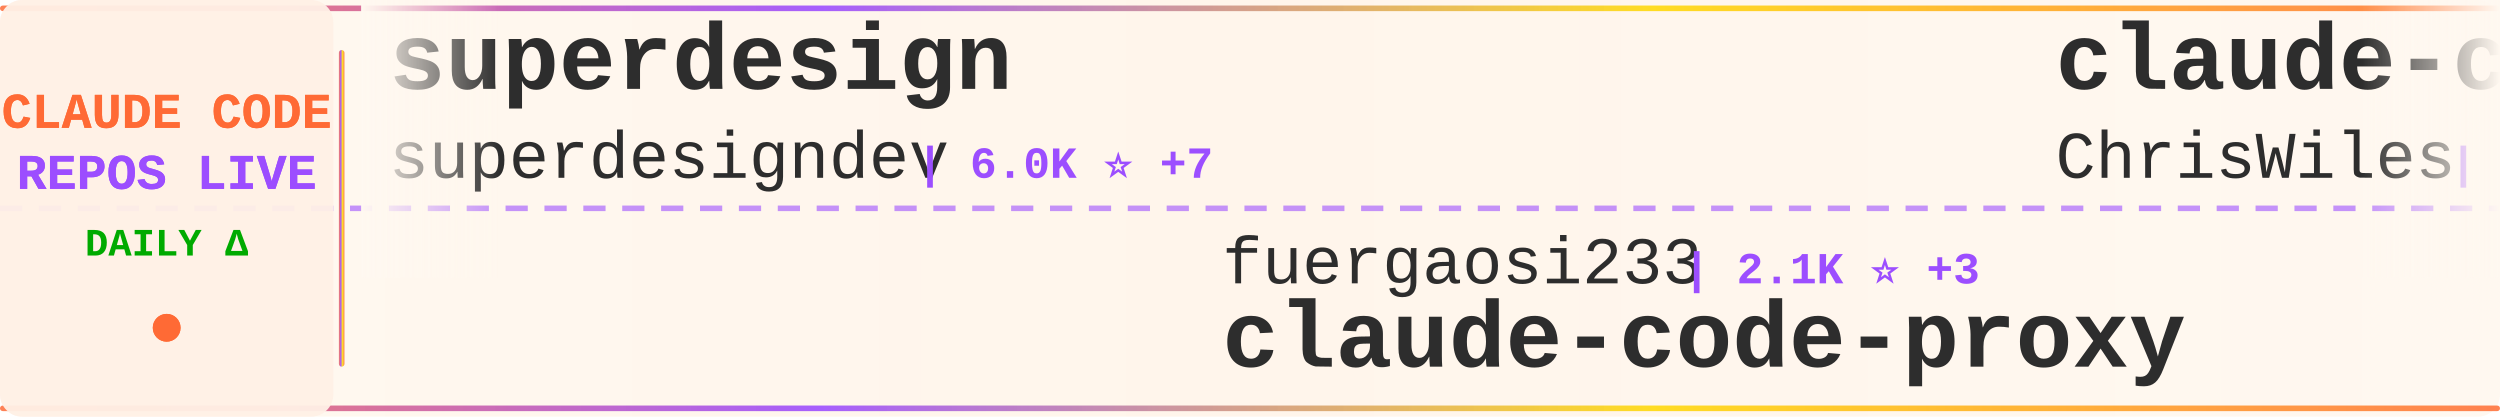
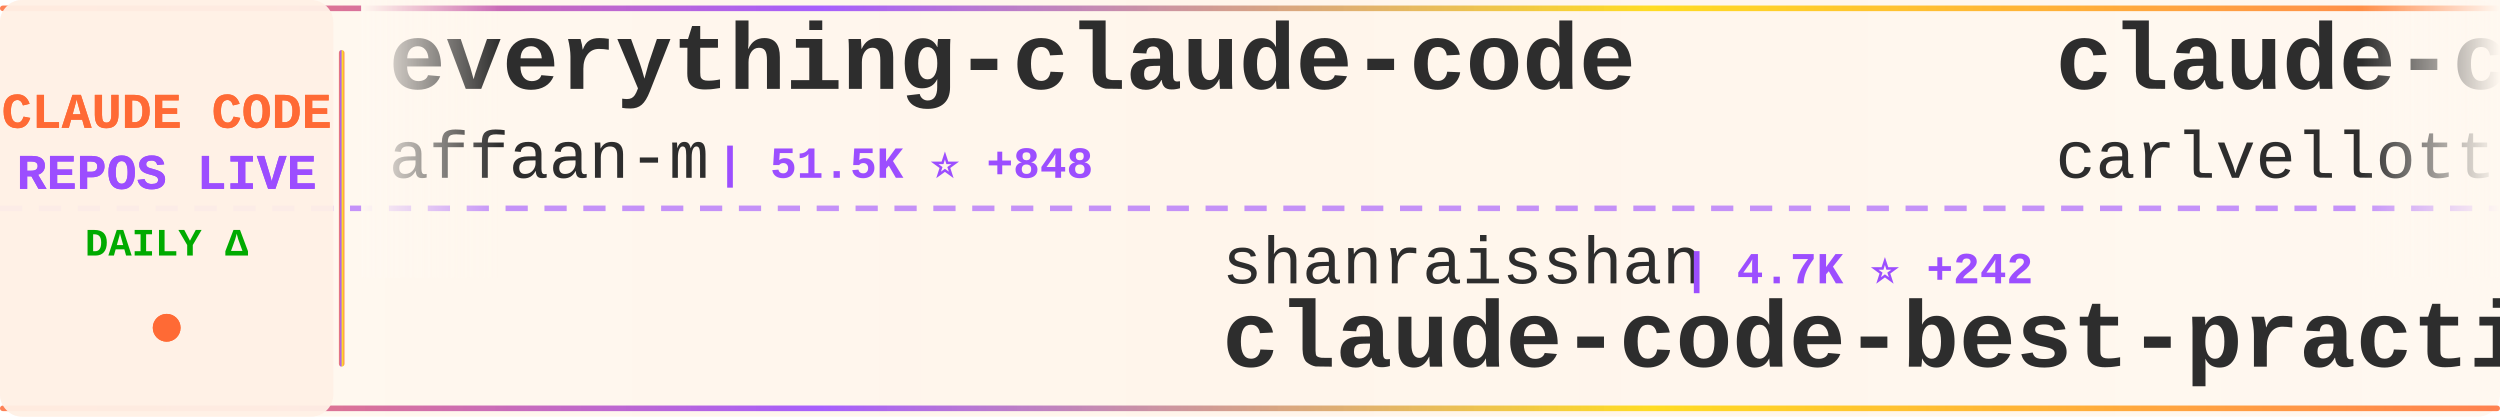
<svg xmlns="http://www.w3.org/2000/svg" width="900" height="150">
  <defs>
    <linearGradient id="tickerBg" x1="0%" y1="0%" x2="100%" y2="0%">
      <stop offset="0%" style="stop-color:#fff8f0;stop-opacity:0.98" />
      <stop offset="50%" style="stop-color:#fff5eb;stop-opacity:1" />
      <stop offset="100%" style="stop-color:#fff8f0;stop-opacity:0.98" />
    </linearGradient>
    <linearGradient id="borderGrad" x1="0%" y1="0%" x2="100%" y2="0%">
      <stop offset="0%" style="stop-color:#FF6B35;stop-opacity:0.85">
        <animate attributeName="stop-opacity" values="0.85;1;0.85" dur="2s" repeatCount="indefinite" />
      </stop>
      <stop offset="33%" style="stop-color:#9C4EFF;stop-opacity:0.9">
        <animate attributeName="stop-opacity" values="0.9;1;0.9" dur="2.2s" repeatCount="indefinite" />
      </stop>
      <stop offset="66%" style="stop-color:#FFD700;stop-opacity:0.85">
        <animate attributeName="stop-opacity" values="0.85;1;0.85" dur="1.8s" repeatCount="indefinite" />
      </stop>
      <stop offset="100%" style="stop-color:#FF6B35;stop-opacity:0.85">
        <animate attributeName="stop-opacity" values="0.85;1;0.85" dur="2s" repeatCount="indefinite" />
      </stop>
    </linearGradient>
    <filter id="textGlow">
      <feGaussianBlur stdDeviation="0.15" result="coloredBlur" />
      <feMerge>
        <feMergeNode in="coloredBlur" />
        <feMergeNode in="SourceGraphic" />
      </feMerge>
    </filter>
    <filter id="metricGlow">
      <feGaussianBlur stdDeviation="0.2" result="coloredBlur" />
      <feMerge>
        <feMergeNode in="coloredBlur" />
        <feMergeNode in="SourceGraphic" />
      </feMerge>
    </filter>
    <linearGradient id="leftFade" x1="0%" y1="0%" x2="100%" y2="0%">
      <stop offset="0%" style="stop-color:#fff8f0;stop-opacity:1" />
      <stop offset="100%" style="stop-color:#fff8f0;stop-opacity:0" />
    </linearGradient>
    <linearGradient id="rightFade" x1="0%" y1="0%" x2="100%" y2="0%">
      <stop offset="0%" style="stop-color:#fff8f0;stop-opacity:0" />
      <stop offset="100%" style="stop-color:#fff8f0;stop-opacity:1" />
    </linearGradient>
  </defs>
  <rect width="900" height="150" fill="url(#tickerBg)" rx="8" />
  <rect x="0" y="2" width="900" height="2" fill="url(#borderGrad)" rx="1" />
  <rect x="0" y="146" width="900" height="2" fill="url(#borderGrad)" rx="1" />
  <line x1="0" y1="75" x2="900" y2="75" stroke="#9C4EFF" stroke-width="2" stroke-dasharray="8 6" opacity="0.6" />
  <rect x="0" y="0" width="120" height="150" fill="#fff0e6" opacity="0.95" rx="8" />
  <text x="60" y="46" font-family="'Courier New', monospace" font-size="18" font-weight="bold" fill="#FF6B35" text-anchor="middle" filter="url(#textGlow)">
    CLAUDE CODE
  </text>
  <text x="60" y="68" font-family="'Courier New', monospace" font-size="18" font-weight="bold" fill="#9C4EFF" text-anchor="middle" filter="url(#textGlow)">
    REPOS LIVE
  </text>
  <text x="60" y="92" font-family="'Courier New', monospace" font-size="14" font-weight="bold" fill="#00aa00" text-anchor="middle">
    DAILY Δ
  </text>
  <circle cx="60" cy="118" r="5" fill="#FF6B35" filter="url(#metricGlow)">
    <animate attributeName="r" values="4;6;4" dur="1.5s" repeatCount="indefinite" />
    <animate attributeName="opacity" values="0.6;1;0.6" dur="1.5s" repeatCount="indefinite" />
  </circle>
  <rect x="122" y="18" width="2" height="114" fill="url(#borderGrad)" rx="1" />
  <clipPath id="tickerClip">
    <rect x="130" y="0" width="770" height="150" />
  </clipPath>
  <g clip-path="url(#tickerClip)">
    <g id="tickerItems">
      <animateTransform attributeName="transform" attributeType="XML" type="translate" from="0 0" to="-3000 0" dur="54s" repeatCount="indefinite" />
      <g transform="translate(0, 0)">
-         <text x="140" y="32" font-family="'Courier New', monospace" font-size="34" font-weight="bold" fill="#2d2d2d">superdesign</text>
-         <text x="140" y="64" font-family="'Courier New', monospace" font-size="24" font-weight="normal" fill="#2d2d2d" opacity="1.0">superdesigndev</text>
-         <text x="330" y="64" font-family="'Courier New', monospace" font-size="16" font-weight="bold" fill="#9C4EFF"> | 6.0K ⭐ +7</text>
+         <text x="140" y="32" font-family="'Courier New', monospace" font-size="34" font-weight="bold" fill="#2d2d2d">everything-claude-code</text>
+         <text x="140" y="64" font-family="'Courier New', monospace" font-size="24" font-weight="normal" fill="#2d2d2d" opacity="1.0">affaan-m</text>
+         <text x="258" y="64" font-family="'Courier New', monospace" font-size="16" font-weight="bold" fill="#9C4EFF"> | 51.5K ⭐ +848</text>
      </g>
      <g transform="translate(300, 0)">
-         <text x="140" y="102" font-family="'Courier New', monospace" font-size="24" font-weight="normal" fill="#2d2d2d" opacity="1.0">fuergaosi233</text>
-         <text x="306" y="102" font-family="'Courier New', monospace" font-size="16" font-weight="bold" fill="#9C4EFF"> | 2.1K ⭐ +3</text>
-         <text x="140" y="132" font-family="'Courier New', monospace" font-size="34" font-weight="bold" fill="#2d2d2d">claude-code-proxy</text>
+         <text x="140" y="102" font-family="'Courier New', monospace" font-size="24" font-weight="normal" fill="#2d2d2d" opacity="1.0">shanraisshan</text>
+         <text x="306" y="102" font-family="'Courier New', monospace" font-size="16" font-weight="bold" fill="#9C4EFF"> | 4.7K ⭐ +242</text>
+         <text x="140" y="132" font-family="'Courier New', monospace" font-size="34" font-weight="bold" fill="#2d2d2d">claude-code-best-practic...</text>
      </g>
      <g transform="translate(600, 0)">
+         <text x="140" y="32" font-family="'Courier New', monospace" font-size="34" font-weight="bold" fill="#2d2d2d">claude-code-pm-course</text>
+         <text x="140" y="64" font-family="'Courier New', monospace" font-size="24" font-weight="normal" fill="#2d2d2d" opacity="1.0">carlvellotti</text>
+         <text x="306" y="64" font-family="'Courier New', monospace" font-size="16" font-weight="bold" fill="#9C4EFF"> | 1.5K ⭐ +11</text>
+       </g>
+       <g transform="translate(900, 0)">
+         <text x="140" y="102" font-family="'Courier New', monospace" font-size="24" font-weight="normal" fill="#2d2d2d" opacity="1.0">slopus</text>
+         <text x="234" y="102" font-family="'Courier New', monospace" font-size="16" font-weight="bold" fill="#9C4EFF"> | 13.4K ⭐ +186</text>
+         <text x="140" y="132" font-family="'Courier New', monospace" font-size="34" font-weight="bold" fill="#2d2d2d">happy</text>
+       </g>
+       <g transform="translate(1200, 0)">
+         <text x="140" y="32" font-family="'Courier New', monospace" font-size="34" font-weight="bold" fill="#2d2d2d">claude_code_bridge</text>
+         <text x="140" y="64" font-family="'Courier New', monospace" font-size="24" font-weight="normal" fill="#2d2d2d" opacity="1.0">bfly123</text>
+         <text x="246" y="64" font-family="'Courier New', monospace" font-size="16" font-weight="bold" fill="#9C4EFF"> | 1.3K ⭐ +12</text>
+       </g>
+       <g transform="translate(1500, 0)">
+         <text x="140" y="102" font-family="'Courier New', monospace" font-size="24" font-weight="normal" fill="#2d2d2d" opacity="1.0">winfunc</text>
+         <text x="246" y="102" font-family="'Courier New', monospace" font-size="16" font-weight="bold" fill="#9C4EFF"> | 20.7K ⭐ +16</text>
+         <text x="140" y="132" font-family="'Courier New', monospace" font-size="34" font-weight="bold" fill="#2d2d2d">opcode</text>
+       </g>
+       <g transform="translate(1800, 0)">
        <text x="140" y="32" font-family="'Courier New', monospace" font-size="34" font-weight="bold" fill="#2d2d2d">claude-code-showcase</text>
        <text x="140" y="64" font-family="'Courier New', monospace" font-size="24" font-weight="normal" fill="#2d2d2d" opacity="1.0">ChrisWiles</text>
        <text x="282" y="64" font-family="'Courier New', monospace" font-size="16" font-weight="bold" fill="#9C4EFF"> | 5.4K ⭐ +8</text>
      </g>
-       <g transform="translate(900, 0)">
-         <text x="140" y="102" font-family="'Courier New', monospace" font-size="24" font-weight="normal" fill="#2d2d2d" opacity="1.0">0xfurai</text>
-         <text x="246" y="102" font-family="'Courier New', monospace" font-size="16" font-weight="bold" fill="#9C4EFF"> | 725 ⭐ +1</text>
-         <text x="140" y="132" font-family="'Courier New', monospace" font-size="34" font-weight="bold" fill="#2d2d2d">claude-code-subagents</text>
-       </g>
-       <g transform="translate(1200, 0)">
-         <text x="140" y="32" font-family="'Courier New', monospace" font-size="34" font-weight="bold" fill="#2d2d2d">claude-code-docs</text>
-         <text x="140" y="64" font-family="'Courier New', monospace" font-size="24" font-weight="normal" fill="#2d2d2d" opacity="1.0">ericbuess</text>
-         <text x="270" y="64" font-family="'Courier New', monospace" font-size="16" font-weight="bold" fill="#9C4EFF"> | 700 ⭐ +2</text>
-       </g>
-       <g transform="translate(1500, 0)">
-         <text x="140" y="102" font-family="'Courier New', monospace" font-size="24" font-weight="normal" fill="#2d2d2d" opacity="1.0">anthropics</text>
-         <text x="282" y="102" font-family="'Courier New', monospace" font-size="16" font-weight="bold" fill="#9C4EFF"> | 8.3K ⭐ +92</text>
-         <text x="140" y="132" font-family="'Courier New', monospace" font-size="34" font-weight="bold" fill="#2d2d2d">claude-plugins-official</text>
-       </g>
-       <g transform="translate(1800, 0)">
-         <text x="140" y="32" font-family="'Courier New', monospace" font-size="34" font-weight="bold" fill="#2d2d2d">ClaudeCodeAgents</text>
-         <text x="140" y="64" font-family="'Courier New', monospace" font-size="24" font-weight="normal" fill="#2d2d2d" opacity="1.0">darcyegb</text>
-         <text x="258" y="64" font-family="'Courier New', monospace" font-size="16" font-weight="bold" fill="#9C4EFF"> | 565 ⭐ +2</text>
-       </g>
      <g transform="translate(2100, 0)">
-         <text x="140" y="102" font-family="'Courier New', monospace" font-size="24" font-weight="normal" fill="#2d2d2d" opacity="1.0">zebbern</text>
-         <text x="246" y="102" font-family="'Courier New', monospace" font-size="16" font-weight="bold" fill="#9C4EFF"> | 3.5K ⭐ +6</text>
-         <text x="140" y="132" font-family="'Courier New', monospace" font-size="34" font-weight="bold" fill="#2d2d2d">claude-code-guide</text>
+         <text x="140" y="102" font-family="'Courier New', monospace" font-size="24" font-weight="normal" fill="#2d2d2d" opacity="1.0">wasabeef</text>
+         <text x="258" y="102" font-family="'Courier New', monospace" font-size="16" font-weight="bold" fill="#9C4EFF"> | 1.0K ⭐</text>
+         <text x="140" y="132" font-family="'Courier New', monospace" font-size="34" font-weight="bold" fill="#2d2d2d">claude-code-cookbook</text>
      </g>
      <g transform="translate(2400, 0)">
-         <text x="140" y="32" font-family="'Courier New', monospace" font-size="34" font-weight="bold" fill="#2d2d2d">claude-agent-sdk-python</text>
-         <text x="140" y="64" font-family="'Courier New', monospace" font-size="24" font-weight="normal" fill="#2d2d2d" opacity="1.0">anthropics</text>
-         <text x="282" y="64" font-family="'Courier New', monospace" font-size="16" font-weight="bold" fill="#9C4EFF"> | 5.0K ⭐ +25</text>
+         <text x="140" y="32" font-family="'Courier New', monospace" font-size="34" font-weight="bold" fill="#2d2d2d">openskills</text>
+         <text x="140" y="64" font-family="'Courier New', monospace" font-size="24" font-weight="normal" fill="#2d2d2d" opacity="1.0">numman-ali</text>
+         <text x="282" y="64" font-family="'Courier New', monospace" font-size="16" font-weight="bold" fill="#9C4EFF"> | 8.5K ⭐ +39</text>
      </g>
      <g transform="translate(2700, 0)">
-         <text x="140" y="102" font-family="'Courier New', monospace" font-size="24" font-weight="normal" fill="#2d2d2d" opacity="1.0">lyconear</text>
-         <text x="258" y="102" font-family="'Courier New', monospace" font-size="16" font-weight="bold" fill="#9C4EFF"> | 4 ⭐</text>
-         <text x="140" y="132" font-family="'Courier New', monospace" font-size="34" font-weight="bold" fill="#2d2d2d">Claude-Code</text>
+         <text x="140" y="102" font-family="'Courier New', monospace" font-size="24" font-weight="normal" fill="#2d2d2d" opacity="1.0">Yeachan-Heo</text>
+         <text x="294" y="102" font-family="'Courier New', monospace" font-size="16" font-weight="bold" fill="#9C4EFF"> | 7.3K ⭐ +155</text>
+         <text x="140" y="132" font-family="'Courier New', monospace" font-size="34" font-weight="bold" fill="#2d2d2d">oh-my-claudecode</text>
      </g>
      <g transform="translate(3000, 0)">
-         <text x="140" y="32" font-family="'Courier New', monospace" font-size="34" font-weight="bold" fill="#2d2d2d">superdesign</text>
-         <text x="140" y="64" font-family="'Courier New', monospace" font-size="24" font-weight="normal" fill="#2d2d2d" opacity="1.0">superdesigndev</text>
-         <text x="330" y="64" font-family="'Courier New', monospace" font-size="16" font-weight="bold" fill="#9C4EFF"> | 6.0K ⭐ +7</text>
+         <text x="140" y="32" font-family="'Courier New', monospace" font-size="34" font-weight="bold" fill="#2d2d2d">everything-claude-code</text>
+         <text x="140" y="64" font-family="'Courier New', monospace" font-size="24" font-weight="normal" fill="#2d2d2d" opacity="1.0">affaan-m</text>
+         <text x="258" y="64" font-family="'Courier New', monospace" font-size="16" font-weight="bold" fill="#9C4EFF"> | 51.5K ⭐ +848</text>
      </g>
      <g transform="translate(3300, 0)">
-         <text x="140" y="102" font-family="'Courier New', monospace" font-size="24" font-weight="normal" fill="#2d2d2d" opacity="1.0">fuergaosi233</text>
-         <text x="306" y="102" font-family="'Courier New', monospace" font-size="16" font-weight="bold" fill="#9C4EFF"> | 2.1K ⭐ +3</text>
-         <text x="140" y="132" font-family="'Courier New', monospace" font-size="34" font-weight="bold" fill="#2d2d2d">claude-code-proxy</text>
+         <text x="140" y="102" font-family="'Courier New', monospace" font-size="24" font-weight="normal" fill="#2d2d2d" opacity="1.0">shanraisshan</text>
+         <text x="306" y="102" font-family="'Courier New', monospace" font-size="16" font-weight="bold" fill="#9C4EFF"> | 4.7K ⭐ +242</text>
+         <text x="140" y="132" font-family="'Courier New', monospace" font-size="34" font-weight="bold" fill="#2d2d2d">claude-code-best-practic...</text>
      </g>
      <g transform="translate(3600, 0)">
-         <text x="140" y="32" font-family="'Courier New', monospace" font-size="34" font-weight="bold" fill="#2d2d2d">claude-code-showcase</text>
-         <text x="140" y="64" font-family="'Courier New', monospace" font-size="24" font-weight="normal" fill="#2d2d2d" opacity="1.0">ChrisWiles</text>
-         <text x="282" y="64" font-family="'Courier New', monospace" font-size="16" font-weight="bold" fill="#9C4EFF"> | 5.4K ⭐ +8</text>
+         <text x="140" y="32" font-family="'Courier New', monospace" font-size="34" font-weight="bold" fill="#2d2d2d">claude-code-pm-course</text>
+         <text x="140" y="64" font-family="'Courier New', monospace" font-size="24" font-weight="normal" fill="#2d2d2d" opacity="1.0">carlvellotti</text>
+         <text x="306" y="64" font-family="'Courier New', monospace" font-size="16" font-weight="bold" fill="#9C4EFF"> | 1.5K ⭐ +11</text>
      </g>
      <g transform="translate(3900, 0)">
-         <text x="140" y="102" font-family="'Courier New', monospace" font-size="24" font-weight="normal" fill="#2d2d2d" opacity="1.0">0xfurai</text>
-         <text x="246" y="102" font-family="'Courier New', monospace" font-size="16" font-weight="bold" fill="#9C4EFF"> | 725 ⭐ +1</text>
-         <text x="140" y="132" font-family="'Courier New', monospace" font-size="34" font-weight="bold" fill="#2d2d2d">claude-code-subagents</text>
+         <text x="140" y="102" font-family="'Courier New', monospace" font-size="24" font-weight="normal" fill="#2d2d2d" opacity="1.0">slopus</text>
+         <text x="234" y="102" font-family="'Courier New', monospace" font-size="16" font-weight="bold" fill="#9C4EFF"> | 13.4K ⭐ +186</text>
+         <text x="140" y="132" font-family="'Courier New', monospace" font-size="34" font-weight="bold" fill="#2d2d2d">happy</text>
      </g>
    </g>
  </g>
  <rect x="130" y="0" width="50" height="100" fill="url(#leftFade)" />
  <rect x="850" y="0" width="50" height="100" fill="url(#rightFade)" />
</svg>
